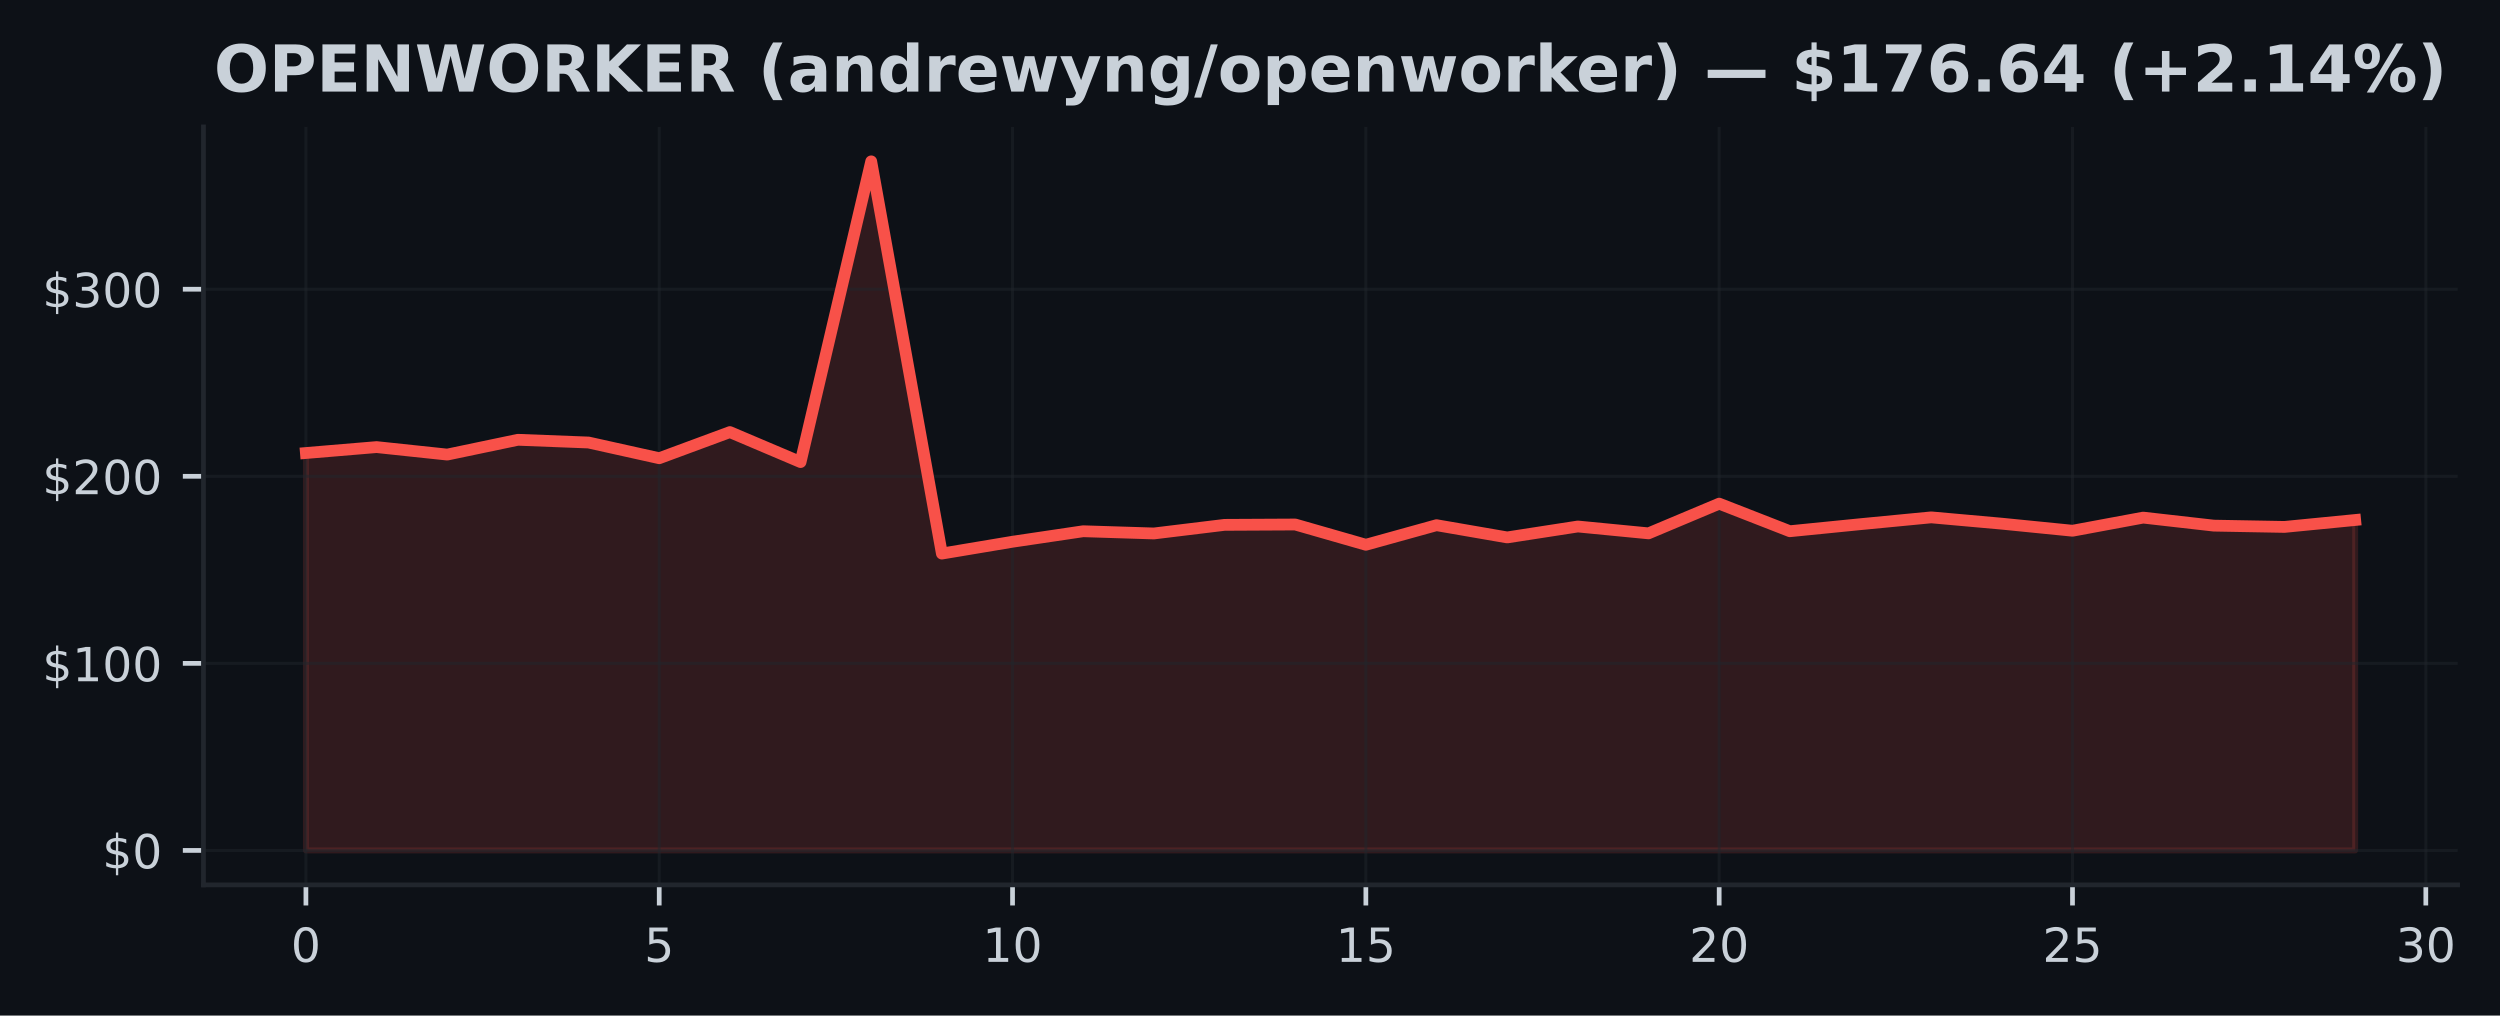
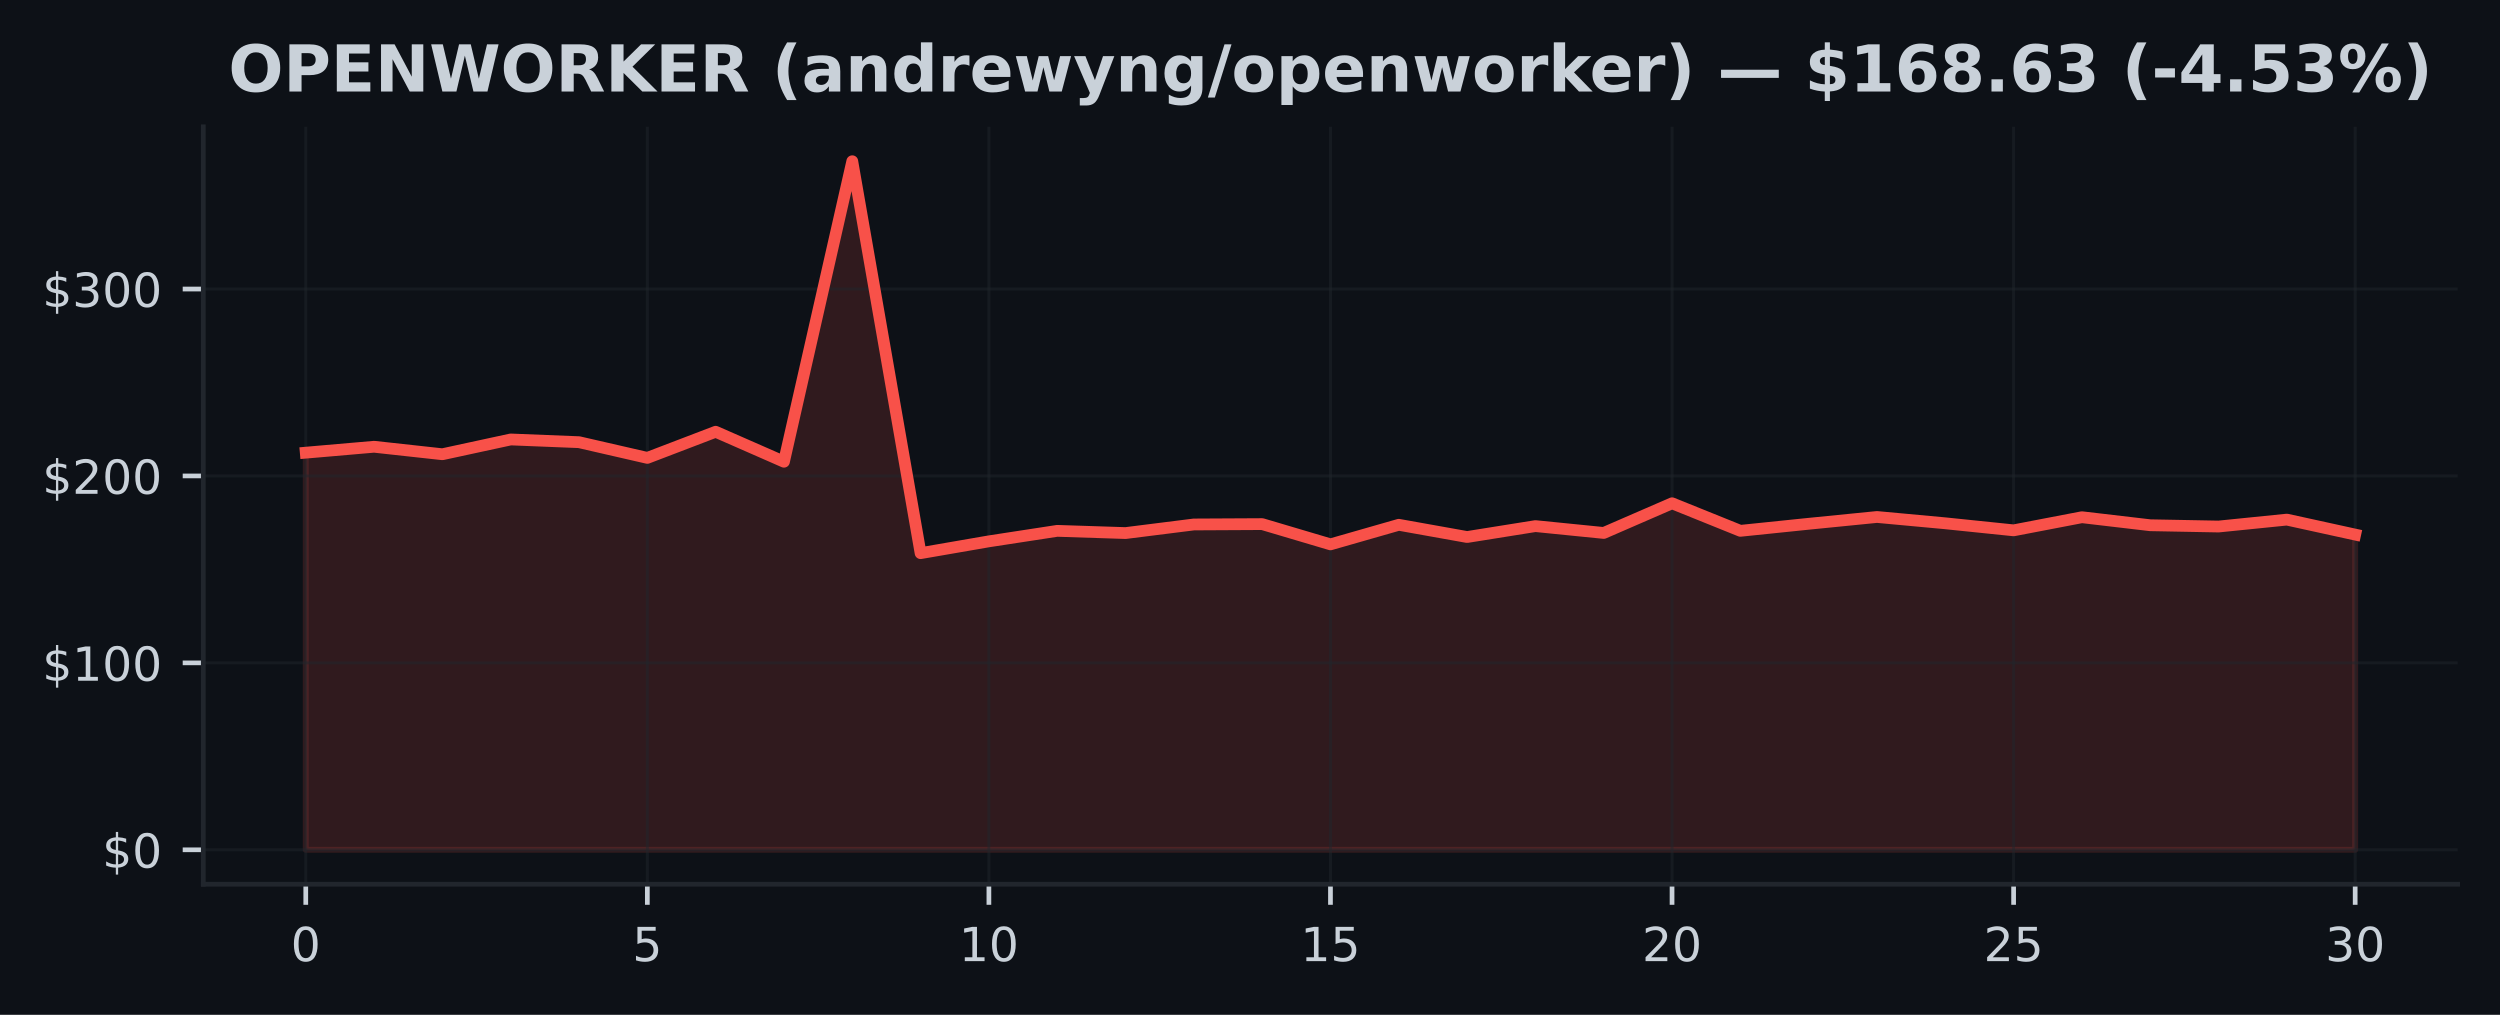
- <svg xmlns="http://www.w3.org/2000/svg" xmlns:xlink="http://www.w3.org/1999/xlink" width="424.683pt" height="172.518pt" viewBox="0 0 424.683 172.518" version="1.1">
+ <svg xmlns="http://www.w3.org/2000/svg" xmlns:xlink="http://www.w3.org/1999/xlink" width="425pt" height="172.518pt" viewBox="0 0 425 172.518" version="1.1">
  <defs>
    <style type="text/css">*{stroke-linejoin: round; stroke-linecap: butt}</style>
  </defs>
  <g id="figure_1">
    <g id="patch_1">
-       <path d="M 0 172.518  L 424.683 172.518  L 424.683 0  L 0 0  z " style="fill: #0d1117" />
+       <path d="M 0 172.518  L 425 172.518  L 425 0  L 0 0  z " style="fill: #0d1117" />
    </g>
    <g id="axes_1">
      <g id="patch_2">
-         <path d="M 34.56 150.318  L 417.483 150.318  L 417.483 21.558  L 34.56 21.558  z " style="fill: #0d1117" />
+         <path d="M 34.56 150.318  L 417.8 150.318  L 417.8 21.558  L 34.56 21.558  z " style="fill: #0d1117" />
      </g>
      <g id="FillBetweenPolyCollection_1">
        <defs>
-           <path id="m98c78c1ad6" d="M 51.966 -28.053  L 51.966 -95.563  L 63.969 -96.571  L 75.973 -95.296  L 87.977 -97.81  L 99.981 -97.346  L 111.985 -94.677  L 123.989 -99.119  L 135.993 -94.025  L 147.996 -145.107  L 160 -78.48  L 172.004 -80.491  L 184.008 -82.274  L 196.012 -81.896  L 208.016 -83.358  L 220.02 -83.421  L 232.023 -79.977  L 244.027 -83.304  L 256.031 -81.226  L 268.035 -83.081  L 280.039 -81.915  L 292.043 -86.961  L 304.046 -82.277  L 316.05 -83.475  L 328.054 -84.632  L 340.058 -83.558  L 352.062 -82.36  L 364.066 -84.591  L 376.07 -83.228  L 388.073 -83.008  L 400.077 -84.184  L 400.077 -28.053  L 400.077 -28.053  L 388.073 -28.053  L 376.07 -28.053  L 364.066 -28.053  L 352.062 -28.053  L 340.058 -28.053  L 328.054 -28.053  L 316.05 -28.053  L 304.046 -28.053  L 292.043 -28.053  L 280.039 -28.053  L 268.035 -28.053  L 256.031 -28.053  L 244.027 -28.053  L 232.023 -28.053  L 220.02 -28.053  L 208.016 -28.053  L 196.012 -28.053  L 184.008 -28.053  L 172.004 -28.053  L 160 -28.053  L 147.996 -28.053  L 135.993 -28.053  L 123.989 -28.053  L 111.985 -28.053  L 99.981 -28.053  L 87.977 -28.053  L 75.973 -28.053  L 63.969 -28.053  L 51.966 -28.053  z " style="stroke: #f85149; stroke-opacity: 0.15" />
+           <path id="mac0e0e4073" d="M 51.98 -28.053  L 51.98 -95.563  L 63.593 -96.571  L 75.207 -95.296  L 86.82 -97.81  L 98.433 -97.346  L 110.047 -94.677  L 121.66 -99.119  L 133.273 -94.025  L 144.887 -145.107  L 156.5 -78.48  L 168.113 -80.491  L 179.727 -82.274  L 191.34 -81.896  L 202.953 -83.358  L 214.567 -83.421  L 226.18 -79.977  L 237.793 -83.304  L 249.407 -81.226  L 261.02 -83.081  L 272.633 -81.915  L 284.247 -86.961  L 295.86 -82.277  L 307.473 -83.475  L 319.087 -84.632  L 330.7 -83.558  L 342.313 -82.36  L 353.927 -84.591  L 365.54 -83.228  L 377.153 -83.008  L 388.767 -84.184  L 400.38 -81.639  L 400.38 -28.053  L 400.38 -28.053  L 388.767 -28.053  L 377.153 -28.053  L 365.54 -28.053  L 353.927 -28.053  L 342.313 -28.053  L 330.7 -28.053  L 319.087 -28.053  L 307.473 -28.053  L 295.86 -28.053  L 284.247 -28.053  L 272.633 -28.053  L 261.02 -28.053  L 249.407 -28.053  L 237.793 -28.053  L 226.18 -28.053  L 214.567 -28.053  L 202.953 -28.053  L 191.34 -28.053  L 179.727 -28.053  L 168.113 -28.053  L 156.5 -28.053  L 144.887 -28.053  L 133.273 -28.053  L 121.66 -28.053  L 110.047 -28.053  L 98.433 -28.053  L 86.82 -28.053  L 75.207 -28.053  L 63.593 -28.053  L 51.98 -28.053  z " style="stroke: #f85149; stroke-opacity: 0.15" />
        </defs>
-         <g clip-path="url(#p2144d269a1)">
-           <use xlink:href="#m98c78c1ad6" x="0" y="172.518" style="fill: #f85149; fill-opacity: 0.15; stroke: #f85149; stroke-opacity: 0.15" />
+         <g clip-path="url(#pf03e0f30ea)">
+           <use xlink:href="#mac0e0e4073" x="0" y="172.518" style="fill: #f85149; fill-opacity: 0.15; stroke: #f85149; stroke-opacity: 0.15" />
        </g>
      </g>
      <g id="matplotlib.axis_1">
        <g id="xtick_1">
          <g id="line2d_1">
-             <path d="M 51.966 150.318  L 51.966 21.558  " clip-path="url(#p2144d269a1)" style="fill: none; stroke: #21262d; stroke-opacity: 0.5; stroke-width: 0.5; stroke-linecap: square" />
+             <path d="M 51.98 150.318  L 51.98 21.558  " clip-path="url(#pf03e0f30ea)" style="fill: none; stroke: #21262d; stroke-opacity: 0.5; stroke-width: 0.5; stroke-linecap: square" />
          </g>
          <g id="line2d_2">
            <defs>
-               <path id="m5319d6a19b" d="M 0 0  L 0 3.5  " style="stroke: #c9d1d9; stroke-width: 0.8" />
+               <path id="m650cf42138" d="M 0 0  L 0 3.5  " style="stroke: #c9d1d9; stroke-width: 0.8" />
            </defs>
            <g>
-               <use xlink:href="#m5319d6a19b" x="51.966" y="150.318" style="fill: #c9d1d9; stroke: #c9d1d9; stroke-width: 0.8" />
+               <use xlink:href="#m650cf42138" x="51.98" y="150.318" style="fill: #c9d1d9; stroke: #c9d1d9; stroke-width: 0.8" />
            </g>
          </g>
          <g id="text_1">
-             <g style="fill: #c9d1d9" transform="translate(49.42059 163.3964) scale(0.08 -0.08)">
+             <g style="fill: #c9d1d9" transform="translate(49.435 163.3964) scale(0.08 -0.08)">
              <defs>
                <path id="DejaVuSans-13" d="M 2034 4250  Q 1547 4250 1301 3770  Q 1056 3291 1056 2328  Q 1056 1369 1301 889  Q 1547 409 2034 409  Q 2525 409 2770 889  Q 3016 1369 3016 2328  Q 3016 3291 2770 3770  Q 2525 4250 2034 4250  z M 2034 4750  Q 2819 4750 3233 4129  Q 3647 3509 3647 2328  Q 3647 1150 3233 529  Q 2819 -91 2034 -91  Q 1250 -91 836 529  Q 422 1150 422 2328  Q 422 3509 836 4129  Q 1250 4750 2034 4750  z " transform="scale(0.015625)" />
              </defs>
              <use xlink:href="#DejaVuSans-13" />
            </g>
          </g>
        </g>
        <g id="xtick_2">
          <g id="line2d_3">
-             <path d="M 111.985 150.318  L 111.985 21.558  " clip-path="url(#p2144d269a1)" style="fill: none; stroke: #21262d; stroke-opacity: 0.5; stroke-width: 0.5; stroke-linecap: square" />
+             <path d="M 110.047 150.318  L 110.047 21.558  " clip-path="url(#pf03e0f30ea)" style="fill: none; stroke: #21262d; stroke-opacity: 0.5; stroke-width: 0.5; stroke-linecap: square" />
          </g>
          <g id="line2d_4">
            <g>
-               <use xlink:href="#m5319d6a19b" x="111.985" y="150.318" style="fill: #c9d1d9; stroke: #c9d1d9; stroke-width: 0.8" />
+               <use xlink:href="#m650cf42138" x="110.047" y="150.318" style="fill: #c9d1d9; stroke: #c9d1d9; stroke-width: 0.8" />
            </g>
          </g>
          <g id="text_2">
-             <g style="fill: #c9d1d9" transform="translate(109.4398 163.3964) scale(0.08 -0.08)">
+             <g style="fill: #c9d1d9" transform="translate(107.5017 163.3964) scale(0.08 -0.08)">
              <defs>
                <path id="DejaVuSans-18" d="M 691 4666  L 3169 4666  L 3169 4134  L 1269 4134  L 1269 2991  Q 1406 3038 1543 3061  Q 1681 3084 1819 3084  Q 2600 3084 3056 2656  Q 3513 2228 3513 1497  Q 3513 744 3044 326  Q 2575 -91 1722 -91  Q 1428 -91 1123 -41  Q 819 9 494 109  L 494 744  Q 775 591 1075 516  Q 1375 441 1709 441  Q 2250 441 2565 725  Q 2881 1009 2881 1497  Q 2881 1984 2565 2268  Q 2250 2553 1709 2553  Q 1456 2553 1204 2497  Q 953 2441 691 2322  L 691 4666  z " transform="scale(0.015625)" />
              </defs>
              <use xlink:href="#DejaVuSans-18" />
            </g>
          </g>
        </g>
        <g id="xtick_3">
          <g id="line2d_5">
-             <path d="M 172.004 150.318  L 172.004 21.558  " clip-path="url(#p2144d269a1)" style="fill: none; stroke: #21262d; stroke-opacity: 0.5; stroke-width: 0.5; stroke-linecap: square" />
+             <path d="M 168.113 150.318  L 168.113 21.558  " clip-path="url(#pf03e0f30ea)" style="fill: none; stroke: #21262d; stroke-opacity: 0.5; stroke-width: 0.5; stroke-linecap: square" />
          </g>
          <g id="line2d_6">
            <g>
-               <use xlink:href="#m5319d6a19b" x="172.004" y="150.318" style="fill: #c9d1d9; stroke: #c9d1d9; stroke-width: 0.8" />
+               <use xlink:href="#m650cf42138" x="168.113" y="150.318" style="fill: #c9d1d9; stroke: #c9d1d9; stroke-width: 0.8" />
            </g>
          </g>
          <g id="text_3">
-             <g style="fill: #c9d1d9" transform="translate(166.9141 163.3964) scale(0.08 -0.08)">
+             <g style="fill: #c9d1d9" transform="translate(163.0233 163.3964) scale(0.08 -0.08)">
              <defs>
                <path id="DejaVuSans-14" d="M 794 531  L 1825 531  L 1825 4091  L 703 3866  L 703 4441  L 1819 4666  L 2450 4666  L 2450 531  L 3481 531  L 3481 0  L 794 0  L 794 531  z " transform="scale(0.015625)" />
              </defs>
              <use xlink:href="#DejaVuSans-14" />
              <use xlink:href="#DejaVuSans-13" transform="translate(63.625 0)" />
            </g>
          </g>
        </g>
        <g id="xtick_4">
          <g id="line2d_7">
-             <path d="M 232.023 150.318  L 232.023 21.558  " clip-path="url(#p2144d269a1)" style="fill: none; stroke: #21262d; stroke-opacity: 0.5; stroke-width: 0.5; stroke-linecap: square" />
+             <path d="M 226.18 150.318  L 226.18 21.558  " clip-path="url(#pf03e0f30ea)" style="fill: none; stroke: #21262d; stroke-opacity: 0.5; stroke-width: 0.5; stroke-linecap: square" />
          </g>
          <g id="line2d_8">
            <g>
-               <use xlink:href="#m5319d6a19b" x="232.023" y="150.318" style="fill: #c9d1d9; stroke: #c9d1d9; stroke-width: 0.8" />
+               <use xlink:href="#m650cf42138" x="226.18" y="150.318" style="fill: #c9d1d9; stroke: #c9d1d9; stroke-width: 0.8" />
            </g>
          </g>
          <g id="text_4">
-             <g style="fill: #c9d1d9" transform="translate(226.9334 163.3964) scale(0.08 -0.08)">
+             <g style="fill: #c9d1d9" transform="translate(221.09 163.3964) scale(0.08 -0.08)">
              <use xlink:href="#DejaVuSans-14" />
              <use xlink:href="#DejaVuSans-18" transform="translate(63.625 0)" />
            </g>
          </g>
        </g>
        <g id="xtick_5">
          <g id="line2d_9">
-             <path d="M 292.043 150.318  L 292.043 21.558  " clip-path="url(#p2144d269a1)" style="fill: none; stroke: #21262d; stroke-opacity: 0.5; stroke-width: 0.5; stroke-linecap: square" />
+             <path d="M 284.247 150.318  L 284.247 21.558  " clip-path="url(#pf03e0f30ea)" style="fill: none; stroke: #21262d; stroke-opacity: 0.5; stroke-width: 0.5; stroke-linecap: square" />
          </g>
          <g id="line2d_10">
            <g>
-               <use xlink:href="#m5319d6a19b" x="292.043" y="150.318" style="fill: #c9d1d9; stroke: #c9d1d9; stroke-width: 0.8" />
+               <use xlink:href="#m650cf42138" x="284.247" y="150.318" style="fill: #c9d1d9; stroke: #c9d1d9; stroke-width: 0.8" />
            </g>
          </g>
          <g id="text_5">
-             <g style="fill: #c9d1d9" transform="translate(286.9526 163.3964) scale(0.08 -0.08)">
+             <g style="fill: #c9d1d9" transform="translate(279.1567 163.3964) scale(0.08 -0.08)">
              <defs>
                <path id="DejaVuSans-15" d="M 1228 531  L 3431 531  L 3431 0  L 469 0  L 469 531  Q 828 903 1448 1529  Q 2069 2156 2228 2338  Q 2531 2678 2651 2914  Q 2772 3150 2772 3378  Q 2772 3750 2511 3984  Q 2250 4219 1831 4219  Q 1534 4219 1204 4116  Q 875 4013 500 3803  L 500 4441  Q 881 4594 1212 4672  Q 1544 4750 1819 4750  Q 2544 4750 2975 4387  Q 3406 4025 3406 3419  Q 3406 3131 3298 2873  Q 3191 2616 2906 2266  Q 2828 2175 2409 1742  Q 1991 1309 1228 531  z " transform="scale(0.015625)" />
              </defs>
              <use xlink:href="#DejaVuSans-15" />
              <use xlink:href="#DejaVuSans-13" transform="translate(63.625 0)" />
            </g>
          </g>
        </g>
        <g id="xtick_6">
          <g id="line2d_11">
-             <path d="M 352.062 150.318  L 352.062 21.558  " clip-path="url(#p2144d269a1)" style="fill: none; stroke: #21262d; stroke-opacity: 0.5; stroke-width: 0.5; stroke-linecap: square" />
+             <path d="M 342.313 150.318  L 342.313 21.558  " clip-path="url(#pf03e0f30ea)" style="fill: none; stroke: #21262d; stroke-opacity: 0.5; stroke-width: 0.5; stroke-linecap: square" />
          </g>
          <g id="line2d_12">
            <g>
-               <use xlink:href="#m5319d6a19b" x="352.062" y="150.318" style="fill: #c9d1d9; stroke: #c9d1d9; stroke-width: 0.8" />
+               <use xlink:href="#m650cf42138" x="342.313" y="150.318" style="fill: #c9d1d9; stroke: #c9d1d9; stroke-width: 0.8" />
            </g>
          </g>
          <g id="text_6">
-             <g style="fill: #c9d1d9" transform="translate(346.9719 163.3964) scale(0.08 -0.08)">
+             <g style="fill: #c9d1d9" transform="translate(337.2233 163.3964) scale(0.08 -0.08)">
              <use xlink:href="#DejaVuSans-15" />
              <use xlink:href="#DejaVuSans-18" transform="translate(63.625 0)" />
            </g>
          </g>
        </g>
        <g id="xtick_7">
          <g id="line2d_13">
-             <path d="M 412.081 150.318  L 412.081 21.558  " clip-path="url(#p2144d269a1)" style="fill: none; stroke: #21262d; stroke-opacity: 0.5; stroke-width: 0.5; stroke-linecap: square" />
+             <path d="M 400.38 150.318  L 400.38 21.558  " clip-path="url(#pf03e0f30ea)" style="fill: none; stroke: #21262d; stroke-opacity: 0.5; stroke-width: 0.5; stroke-linecap: square" />
          </g>
          <g id="line2d_14">
            <g>
-               <use xlink:href="#m5319d6a19b" x="412.081" y="150.318" style="fill: #c9d1d9; stroke: #c9d1d9; stroke-width: 0.8" />
+               <use xlink:href="#m650cf42138" x="400.38" y="150.318" style="fill: #c9d1d9; stroke: #c9d1d9; stroke-width: 0.8" />
            </g>
          </g>
          <g id="text_7">
-             <g style="fill: #c9d1d9" transform="translate(406.9912 163.3964) scale(0.08 -0.08)">
+             <g style="fill: #c9d1d9" transform="translate(395.29 163.3964) scale(0.08 -0.08)">
              <defs>
                <path id="DejaVuSans-16" d="M 2597 2516  Q 3050 2419 3304 2112  Q 3559 1806 3559 1356  Q 3559 666 3084 287  Q 2609 -91 1734 -91  Q 1441 -91 1130 -33  Q 819 25 488 141  L 488 750  Q 750 597 1062 519  Q 1375 441 1716 441  Q 2309 441 2620 675  Q 2931 909 2931 1356  Q 2931 1769 2642 2001  Q 2353 2234 1838 2234  L 1294 2234  L 1294 2753  L 1863 2753  Q 2328 2753 2575 2939  Q 2822 3125 2822 3475  Q 2822 3834 2567 4026  Q 2313 4219 1838 4219  Q 1578 4219 1281 4162  Q 984 4106 628 3988  L 628 4550  Q 988 4650 1302 4700  Q 1616 4750 1894 4750  Q 2613 4750 3031 4423  Q 3450 4097 3450 3541  Q 3450 3153 3228 2886  Q 3006 2619 2597 2516  z " transform="scale(0.015625)" />
              </defs>
              <use xlink:href="#DejaVuSans-16" />
              <use xlink:href="#DejaVuSans-13" transform="translate(63.625 0)" />
            </g>
          </g>
        </g>
      </g>
      <g id="matplotlib.axis_2">
        <g id="ytick_1">
          <g id="line2d_15">
-             <path d="M 34.56 144.466  L 417.483 144.466  " clip-path="url(#p2144d269a1)" style="fill: none; stroke: #21262d; stroke-opacity: 0.5; stroke-width: 0.5; stroke-linecap: square" />
+             <path d="M 34.56 144.466  L 417.8 144.466  " clip-path="url(#pf03e0f30ea)" style="fill: none; stroke: #21262d; stroke-opacity: 0.5; stroke-width: 0.5; stroke-linecap: square" />
          </g>
          <g id="line2d_16">
            <defs>
-               <path id="ma691dc0fa8" d="M 0 0  L -3.5 0  " style="stroke: #c9d1d9; stroke-width: 0.8" />
+               <path id="mffdc69d21d" d="M 0 0  L -3.5 0  " style="stroke: #c9d1d9; stroke-width: 0.8" />
            </defs>
            <g>
-               <use xlink:href="#ma691dc0fa8" x="34.56" y="144.466" style="fill: #c9d1d9; stroke: #c9d1d9; stroke-width: 0.8" />
+               <use xlink:href="#mffdc69d21d" x="34.56" y="144.466" style="fill: #c9d1d9; stroke: #c9d1d9; stroke-width: 0.8" />
            </g>
          </g>
          <g id="text_8">
            <g style="fill: #c9d1d9" transform="translate(17.38 147.5049) scale(0.08 -0.08)">
              <defs>
                <path id="DejaVuSans-7" d="M 2163 -941  L 1850 -941  L 1847 0  Q 1519 6 1191 76  Q 863 147 531 288  L 531 850  Q 850 650 1176 548  Q 1503 447 1850 444  L 1850 1869  Q 1159 1981 845 2250  Q 531 2519 531 2988  Q 531 3497 872 3790  Q 1213 4084 1850 4128  L 1850 4863  L 2163 4863  L 2163 4138  Q 2453 4125 2725 4076  Q 2997 4028 3256 3944  L 3256 3397  Q 2997 3528 2723 3600  Q 2450 3672 2163 3684  L 2163 2350  Q 2872 2241 3206 1959  Q 3541 1678 3541 1191  Q 3541 663 3186 358  Q 2831 53 2163 6  L 2163 -941  z M 1850 2406  L 1850 3688  Q 1488 3647 1297 3481  Q 1106 3316 1106 3041  Q 1106 2772 1282 2622  Q 1459 2472 1850 2406  z M 2163 1806  L 2163 453  Q 2559 506 2761 678  Q 2963 850 2963 1131  Q 2963 1406 2770 1568  Q 2578 1731 2163 1806  z " transform="scale(0.015625)" />
              </defs>
              <use xlink:href="#DejaVuSans-7" />
              <use xlink:href="#DejaVuSans-13" transform="translate(63.625 0)" />
            </g>
          </g>
        </g>
        <g id="ytick_2">
          <g id="line2d_17">
-             <path d="M 34.56 112.688  L 417.483 112.688  " clip-path="url(#p2144d269a1)" style="fill: none; stroke: #21262d; stroke-opacity: 0.5; stroke-width: 0.5; stroke-linecap: square" />
+             <path d="M 34.56 112.688  L 417.8 112.688  " clip-path="url(#pf03e0f30ea)" style="fill: none; stroke: #21262d; stroke-opacity: 0.5; stroke-width: 0.5; stroke-linecap: square" />
          </g>
          <g id="line2d_18">
            <g>
-               <use xlink:href="#ma691dc0fa8" x="34.56" y="112.688" style="fill: #c9d1d9; stroke: #c9d1d9; stroke-width: 0.8" />
+               <use xlink:href="#mffdc69d21d" x="34.56" y="112.688" style="fill: #c9d1d9; stroke: #c9d1d9; stroke-width: 0.8" />
            </g>
          </g>
          <g id="text_9">
            <g style="fill: #c9d1d9" transform="translate(7.2 115.7277) scale(0.08 -0.08)">
              <use xlink:href="#DejaVuSans-7" />
              <use xlink:href="#DejaVuSans-14" transform="translate(63.625 0)" />
              <use xlink:href="#DejaVuSans-13" transform="translate(127.25 0)" />
              <use xlink:href="#DejaVuSans-13" transform="translate(190.875 0)" />
            </g>
          </g>
        </g>
        <g id="ytick_3">
          <g id="line2d_19">
-             <path d="M 34.56 80.911  L 417.483 80.911  " clip-path="url(#p2144d269a1)" style="fill: none; stroke: #21262d; stroke-opacity: 0.5; stroke-width: 0.5; stroke-linecap: square" />
+             <path d="M 34.56 80.911  L 417.8 80.911  " clip-path="url(#pf03e0f30ea)" style="fill: none; stroke: #21262d; stroke-opacity: 0.5; stroke-width: 0.5; stroke-linecap: square" />
          </g>
          <g id="line2d_20">
            <g>
-               <use xlink:href="#ma691dc0fa8" x="34.56" y="80.911" style="fill: #c9d1d9; stroke: #c9d1d9; stroke-width: 0.8" />
+               <use xlink:href="#mffdc69d21d" x="34.56" y="80.911" style="fill: #c9d1d9; stroke: #c9d1d9; stroke-width: 0.8" />
            </g>
          </g>
          <g id="text_10">
            <g style="fill: #c9d1d9" transform="translate(7.2 83.9505) scale(0.08 -0.08)">
              <use xlink:href="#DejaVuSans-7" />
              <use xlink:href="#DejaVuSans-15" transform="translate(63.625 0)" />
              <use xlink:href="#DejaVuSans-13" transform="translate(127.25 0)" />
              <use xlink:href="#DejaVuSans-13" transform="translate(190.875 0)" />
            </g>
          </g>
        </g>
        <g id="ytick_4">
          <g id="line2d_21">
-             <path d="M 34.56 49.134  L 417.483 49.134  " clip-path="url(#p2144d269a1)" style="fill: none; stroke: #21262d; stroke-opacity: 0.5; stroke-width: 0.5; stroke-linecap: square" />
+             <path d="M 34.56 49.134  L 417.8 49.134  " clip-path="url(#pf03e0f30ea)" style="fill: none; stroke: #21262d; stroke-opacity: 0.5; stroke-width: 0.5; stroke-linecap: square" />
          </g>
          <g id="line2d_22">
            <g>
-               <use xlink:href="#ma691dc0fa8" x="34.56" y="49.134" style="fill: #c9d1d9; stroke: #c9d1d9; stroke-width: 0.8" />
+               <use xlink:href="#mffdc69d21d" x="34.56" y="49.134" style="fill: #c9d1d9; stroke: #c9d1d9; stroke-width: 0.8" />
            </g>
          </g>
          <g id="text_11">
            <g style="fill: #c9d1d9" transform="translate(7.2 52.17329) scale(0.08 -0.08)">
              <use xlink:href="#DejaVuSans-7" />
              <use xlink:href="#DejaVuSans-16" transform="translate(63.625 0)" />
              <use xlink:href="#DejaVuSans-13" transform="translate(127.25 0)" />
              <use xlink:href="#DejaVuSans-13" transform="translate(190.875 0)" />
            </g>
          </g>
        </g>
      </g>
      <g id="line2d_23">
-         <path d="M 51.966 76.955  L 63.969 75.948  L 75.973 77.222  L 87.977 74.708  L 99.981 75.172  L 111.985 77.841  L 123.989 73.399  L 135.993 78.493  L 147.996 27.411  L 160 94.038  L 172.004 92.027  L 184.008 90.244  L 196.012 90.622  L 208.016 89.16  L 220.02 89.097  L 232.023 92.542  L 244.027 89.215  L 256.031 91.293  L 268.035 89.437  L 280.039 90.603  L 292.043 85.557  L 304.046 90.241  L 316.05 89.043  L 328.054 87.886  L 340.058 88.96  L 352.062 90.158  L 364.066 87.928  L 376.07 89.291  L 388.073 89.51  L 400.077 88.334  " clip-path="url(#p2144d269a1)" style="fill: none; stroke: #f85149; stroke-width: 2; stroke-linecap: square" />
+         <path d="M 51.98 76.955  L 63.593 75.948  L 75.207 77.222  L 86.82 74.708  L 98.433 75.172  L 110.047 77.841  L 121.66 73.399  L 133.273 78.493  L 144.887 27.411  L 156.5 94.038  L 168.113 92.027  L 179.727 90.244  L 191.34 90.622  L 202.953 89.16  L 214.567 89.097  L 226.18 92.542  L 237.793 89.215  L 249.407 91.293  L 261.02 89.437  L 272.633 90.603  L 284.247 85.557  L 295.86 90.241  L 307.473 89.043  L 319.087 87.886  L 330.7 88.96  L 342.313 90.158  L 353.927 87.928  L 365.54 89.291  L 377.153 89.51  L 388.767 88.334  L 400.38 90.88  " clip-path="url(#pf03e0f30ea)" style="fill: none; stroke: #f85149; stroke-width: 2; stroke-linecap: square" />
      </g>
      <g id="patch_3">
        <path d="M 34.56 150.318  L 34.56 21.558  " style="fill: none; stroke: #21262d; stroke-width: 0.8; stroke-linejoin: miter; stroke-linecap: square" />
      </g>
      <g id="patch_4">
-         <path d="M 34.56 150.318  L 417.483 150.318  " style="fill: none; stroke: #21262d; stroke-width: 0.8; stroke-linejoin: miter; stroke-linecap: square" />
+         <path d="M 34.56 150.318  L 417.8 150.318  " style="fill: none; stroke: #21262d; stroke-width: 0.8; stroke-linejoin: miter; stroke-linecap: square" />
      </g>
      <g id="text_12">
-         <g style="fill: #c9d1d9" transform="translate(36.34965 15.55828) scale(0.11 -0.11)">
+         <g style="fill: #c9d1d9" transform="translate(38.83453 15.55828) scale(0.11 -0.11)">
          <defs>
            <path id="DejaVuSans-Bold-32" d="M 2719 3878  Q 2169 3878 1866 3472  Q 1563 3066 1563 2328  Q 1563 1594 1866 1187  Q 2169 781 2719 781  Q 3272 781 3575 1187  Q 3878 1594 3878 2328  Q 3878 3066 3575 3472  Q 3272 3878 2719 3878  z M 2719 4750  Q 3844 4750 4481 4106  Q 5119 3463 5119 2328  Q 5119 1197 4481 553  Q 3844 -91 2719 -91  Q 1597 -91 958 553  Q 319 1197 319 2328  Q 319 3463 958 4106  Q 1597 4750 2719 4750  z " transform="scale(0.015625)" />
            <path id="DejaVuSans-Bold-33" d="M 588 4666  L 2584 4666  Q 3475 4666 3951 4270  Q 4428 3875 4428 3144  Q 4428 2409 3951 2014  Q 3475 1619 2584 1619  L 1791 1619  L 1791 0  L 588 0  L 588 4666  z M 1791 3794  L 1791 2491  L 2456 2491  Q 2806 2491 2997 2661  Q 3188 2831 3188 3144  Q 3188 3456 2997 3625  Q 2806 3794 2456 3794  L 1791 3794  z " transform="scale(0.015625)" />
            <path id="DejaVuSans-Bold-28" d="M 588 4666  L 3834 4666  L 3834 3756  L 1791 3756  L 1791 2888  L 3713 2888  L 3713 1978  L 1791 1978  L 1791 909  L 3903 909  L 3903 0  L 588 0  L 588 4666  z " transform="scale(0.015625)" />
            <path id="DejaVuSans-Bold-31" d="M 588 4666  L 1931 4666  L 3628 1466  L 3628 4666  L 4769 4666  L 4769 0  L 3425 0  L 1728 3200  L 1728 0  L 588 0  L 588 4666  z " transform="scale(0.015625)" />
            <path id="DejaVuSans-Bold-3a" d="M 191 4666  L 1344 4666  L 2150 1275  L 2950 4666  L 4109 4666  L 4909 1275  L 5716 4666  L 6859 4666  L 5759 0  L 4372 0  L 3525 3547  L 2688 0  L 1300 0  L 191 4666  z " transform="scale(0.015625)" />
            <path id="DejaVuSans-Bold-35" d="M 2297 2597  Q 2675 2597 2839 2737  Q 3003 2878 3003 3200  Q 3003 3519 2839 3656  Q 2675 3794 2297 3794  L 1791 3794  L 1791 2597  L 2297 2597  z M 1791 1766  L 1791 0  L 588 0  L 588 4666  L 2425 4666  Q 3347 4666 3776 4356  Q 4206 4047 4206 3378  Q 4206 2916 3982 2619  Q 3759 2322 3309 2181  Q 3556 2125 3751 1926  Q 3947 1728 4147 1325  L 4800 0  L 3519 0  L 2950 1159  Q 2778 1509 2601 1637  Q 2425 1766 2131 1766  L 1791 1766  z " transform="scale(0.015625)" />
            <path id="DejaVuSans-Bold-2e" d="M 588 4666  L 1791 4666  L 1791 2963  L 3525 4666  L 4922 4666  L 2675 2456  L 5153 0  L 3647 0  L 1791 1838  L 1791 0  L 588 0  L 588 4666  z " transform="scale(0.015625)" />
            <path id="DejaVuSans-Bold-3" transform="scale(0.015625)" />
            <path id="DejaVuSans-Bold-b" d="M 2413 -844  L 1484 -844  Q 1006 -72 778 623  Q 550 1319 550 2003  Q 550 2688 779 3389  Q 1009 4091 1484 4856  L 2413 4856  Q 2013 4116 1813 3408  Q 1613 2700 1613 2009  Q 1613 1319 1811 609  Q 2009 -100 2413 -844  z " transform="scale(0.015625)" />
            <path id="DejaVuSans-Bold-44" d="M 2106 1575  Q 1756 1575 1579 1456  Q 1403 1338 1403 1106  Q 1403 894 1545 773  Q 1688 653 1941 653  Q 2256 653 2472 879  Q 2688 1106 2688 1447  L 2688 1575  L 2106 1575  z M 3816 1997  L 3816 0  L 2688 0  L 2688 519  Q 2463 200 2181 54  Q 1900 -91 1497 -91  Q 953 -91 614 226  Q 275 544 275 1050  Q 275 1666 698 1953  Q 1122 2241 2028 2241  L 2688 2241  L 2688 2328  Q 2688 2594 2478 2717  Q 2269 2841 1825 2841  Q 1466 2841 1156 2769  Q 847 2697 581 2553  L 581 3406  Q 941 3494 1303 3539  Q 1666 3584 2028 3584  Q 2975 3584 3395 3211  Q 3816 2838 3816 1997  z " transform="scale(0.015625)" />
            <path id="DejaVuSans-Bold-51" d="M 4056 2131  L 4056 0  L 2931 0  L 2931 347  L 2931 1631  Q 2931 2084 2911 2256  Q 2891 2428 2841 2509  Q 2775 2619 2662 2680  Q 2550 2741 2406 2741  Q 2056 2741 1856 2470  Q 1656 2200 1656 1722  L 1656 0  L 538 0  L 538 3500  L 1656 3500  L 1656 2988  Q 1909 3294 2193 3439  Q 2478 3584 2822 3584  Q 3428 3584 3742 3212  Q 4056 2841 4056 2131  z " transform="scale(0.015625)" />
            <path id="DejaVuSans-Bold-47" d="M 2919 2988  L 2919 4863  L 4044 4863  L 4044 0  L 2919 0  L 2919 506  Q 2688 197 2409 53  Q 2131 -91 1766 -91  Q 1119 -91 703 423  Q 288 938 288 1747  Q 288 2556 703 3070  Q 1119 3584 1766 3584  Q 2128 3584 2408 3439  Q 2688 3294 2919 2988  z M 2181 722  Q 2541 722 2730 984  Q 2919 1247 2919 1747  Q 2919 2247 2730 2509  Q 2541 2772 2181 2772  Q 1825 2772 1636 2509  Q 1447 2247 1447 1747  Q 1447 1247 1636 984  Q 1825 722 2181 722  z " transform="scale(0.015625)" />
            <path id="DejaVuSans-Bold-55" d="M 3138 2547  Q 2991 2616 2845 2648  Q 2700 2681 2553 2681  Q 2122 2681 1889 2404  Q 1656 2128 1656 1613  L 1656 0  L 538 0  L 538 3500  L 1656 3500  L 1656 2925  Q 1872 3269 2151 3426  Q 2431 3584 2822 3584  Q 2878 3584 2943 3579  Q 3009 3575 3134 3559  L 3138 2547  z " transform="scale(0.015625)" />
            <path id="DejaVuSans-Bold-48" d="M 4031 1759  L 4031 1441  L 1416 1441  Q 1456 1047 1700 850  Q 1944 653 2381 653  Q 2734 653 3104 758  Q 3475 863 3866 1075  L 3866 213  Q 3469 63 3072 -14  Q 2675 -91 2278 -91  Q 1328 -91 801 392  Q 275 875 275 1747  Q 275 2603 792 3093  Q 1309 3584 2216 3584  Q 3041 3584 3536 3087  Q 4031 2591 4031 1759  z M 2881 2131  Q 2881 2450 2695 2645  Q 2509 2841 2209 2841  Q 1884 2841 1681 2658  Q 1478 2475 1428 2131  L 2881 2131  z " transform="scale(0.015625)" />
            <path id="DejaVuSans-Bold-5a" d="M 225 3500  L 1313 3500  L 1900 1088  L 2491 3500  L 3425 3500  L 4013 1113  L 4603 3500  L 5691 3500  L 4769 0  L 3547 0  L 2956 2406  L 2369 0  L 1147 0  L 225 3500  z " transform="scale(0.015625)" />
            <path id="DejaVuSans-Bold-5c" d="M 78 3500  L 1197 3500  L 2138 1125  L 2938 3500  L 4056 3500  L 2584 -331  Q 2363 -916 2067 -1148  Q 1772 -1381 1288 -1381  L 641 -1381  L 641 -647  L 991 -647  Q 1275 -647 1404 -556  Q 1534 -466 1606 -231  L 1638 -134  L 78 3500  z " transform="scale(0.015625)" />
            <path id="DejaVuSans-Bold-4a" d="M 2919 594  Q 2688 288 2409 144  Q 2131 0 1766 0  Q 1125 0 706 504  Q 288 1009 288 1791  Q 288 2575 706 3076  Q 1125 3578 1766 3578  Q 2131 3578 2409 3434  Q 2688 3291 2919 2981  L 2919 3500  L 4044 3500  L 4044 353  Q 4044 -491 3511 -936  Q 2978 -1381 1966 -1381  Q 1638 -1381 1331 -1331  Q 1025 -1281 716 -1178  L 716 -306  Q 1009 -475 1290 -558  Q 1572 -641 1856 -641  Q 2406 -641 2662 -400  Q 2919 -159 2919 353  L 2919 594  z M 2181 2772  Q 1834 2772 1640 2515  Q 1447 2259 1447 1791  Q 1447 1309 1634 1061  Q 1822 813 2181 813  Q 2531 813 2725 1069  Q 2919 1325 2919 1791  Q 2919 2259 2725 2515  Q 2531 2772 2181 2772  z " transform="scale(0.015625)" />
            <path id="DejaVuSans-Bold-12" d="M 1644 4666  L 2338 4666  L 691 -594  L 0 -594  L 1644 4666  z " transform="scale(0.015625)" />
            <path id="DejaVuSans-Bold-52" d="M 2203 2784  Q 1831 2784 1636 2517  Q 1441 2250 1441 1747  Q 1441 1244 1636 976  Q 1831 709 2203 709  Q 2569 709 2762 976  Q 2956 1244 2956 1747  Q 2956 2250 2762 2517  Q 2569 2784 2203 2784  z M 2203 3584  Q 3106 3584 3614 3096  Q 4122 2609 4122 1747  Q 4122 884 3614 396  Q 3106 -91 2203 -91  Q 1297 -91 786 396  Q 275 884 275 1747  Q 275 2609 786 3096  Q 1297 3584 2203 3584  z " transform="scale(0.015625)" />
            <path id="DejaVuSans-Bold-53" d="M 1656 506  L 1656 -1331  L 538 -1331  L 538 3500  L 1656 3500  L 1656 2988  Q 1888 3294 2169 3439  Q 2450 3584 2816 3584  Q 3463 3584 3878 3070  Q 4294 2556 4294 1747  Q 4294 938 3878 423  Q 3463 -91 2816 -91  Q 2450 -91 2169 54  Q 1888 200 1656 506  z M 2400 2772  Q 2041 2772 1848 2508  Q 1656 2244 1656 1747  Q 1656 1250 1848 986  Q 2041 722 2400 722  Q 2759 722 2948 984  Q 3138 1247 3138 1747  Q 3138 2247 2948 2509  Q 2759 2772 2400 2772  z " transform="scale(0.015625)" />
            <path id="DejaVuSans-Bold-4e" d="M 538 4863  L 1656 4863  L 1656 2216  L 2944 3500  L 4244 3500  L 2534 1894  L 4378 0  L 3022 0  L 1656 1459  L 1656 0  L 538 0  L 538 4863  z " transform="scale(0.015625)" />
            <path id="DejaVuSans-Bold-c" d="M 513 -844  Q 913 -100 1113 609  Q 1313 1319 1313 2009  Q 1313 2700 1113 3408  Q 913 4116 513 4856  L 1441 4856  Q 1916 4091 2145 3389  Q 2375 2688 2375 2003  Q 2375 1319 2147 623  Q 1919 -72 1441 -844  L 513 -844  z " transform="scale(0.015625)" />
            <path id="DejaVuSans-Bold-af6" d="M 344 2156  L 6056 2156  L 6056 1350  L 344 1350  L 344 2156  z " transform="scale(0.015625)" />
            <path id="DejaVuSans-Bold-7" d="M 2484 -941  L 1978 -941  L 1975 0  Q 1584 16 1218 87  Q 853 159 506 288  L 506 1106  Q 866 922 1233 823  Q 1600 725 1978 713  L 1978 1684  L 1875 1703  Q 1128 1834 814 2115  Q 500 2397 500 2925  Q 500 3484 883 3798  Q 1266 4113 1975 4141  L 1978 4863  L 2484 4863  L 2484 4153  Q 2797 4128 3109 4075  Q 3422 4022 3738 3938  L 3738 3144  Q 3425 3275 3112 3348  Q 2800 3422 2484 3438  L 2484 2541  L 2584 2522  Q 3378 2397 3698 2105  Q 4019 1813 4019 1241  Q 4019 666 3637 358  Q 3256 50 2484 6  L 2484 -941  z M 1978 2613  L 1978 3428  Q 1756 3416 1623 3308  Q 1491 3200 1491 3034  Q 1491 2850 1612 2745  Q 1734 2641 1978 2613  z M 2484 1594  L 2484 725  Q 2756 728 2892 831  Q 3028 934 3028 1141  Q 3028 1353 2903 1458  Q 2778 1563 2484 1594  z " transform="scale(0.015625)" />
            <path id="DejaVuSans-Bold-14" d="M 750 831  L 1813 831  L 1813 3847  L 722 3622  L 722 4441  L 1806 4666  L 2950 4666  L 2950 831  L 4013 831  L 4013 0  L 750 0  L 750 831  z " transform="scale(0.015625)" />
-             <path id="DejaVuSans-Bold-1a" d="M 428 4666  L 3944 4666  L 3944 3988  L 2125 0  L 953 0  L 2675 3781  L 428 3781  L 428 4666  z " transform="scale(0.015625)" />
            <path id="DejaVuSans-Bold-19" d="M 2316 2303  Q 2000 2303 1842 2098  Q 1684 1894 1684 1484  Q 1684 1075 1842 870  Q 2000 666 2316 666  Q 2634 666 2792 870  Q 2950 1075 2950 1484  Q 2950 1894 2792 2098  Q 2634 2303 2316 2303  z M 3803 4544  L 3803 3681  Q 3506 3822 3243 3889  Q 2981 3956 2731 3956  Q 2194 3956 1894 3657  Q 1594 3359 1544 2772  Q 1750 2925 1990 3001  Q 2231 3078 2516 3078  Q 3231 3078 3670 2659  Q 4109 2241 4109 1563  Q 4109 813 3618 361  Q 3128 -91 2303 -91  Q 1394 -91 895 523  Q 397 1138 397 2266  Q 397 3422 980 4083  Q 1563 4744 2578 4744  Q 2900 4744 3203 4694  Q 3506 4644 3803 4544  z " transform="scale(0.015625)" />
+             <path id="DejaVuSans-Bold-1b" d="M 2228 2088  Q 1891 2088 1709 1903  Q 1528 1719 1528 1375  Q 1528 1031 1709 848  Q 1891 666 2228 666  Q 2563 666 2741 848  Q 2919 1031 2919 1375  Q 2919 1722 2741 1905  Q 2563 2088 2228 2088  z M 1350 2484  Q 925 2613 709 2878  Q 494 3144 494 3541  Q 494 4131 934 4440  Q 1375 4750 2228 4750  Q 3075 4750 3515 4442  Q 3956 4134 3956 3541  Q 3956 3144 3739 2878  Q 3522 2613 3097 2484  Q 3572 2353 3814 2058  Q 4056 1763 4056 1313  Q 4056 619 3595 264  Q 3134 -91 2228 -91  Q 1319 -91 855 264  Q 391 619 391 1313  Q 391 1763 633 2058  Q 875 2353 1350 2484  z M 1631 3419  Q 1631 3141 1786 2991  Q 1941 2841 2228 2841  Q 2509 2841 2662 2991  Q 2816 3141 2816 3419  Q 2816 3697 2662 3845  Q 2509 3994 2228 3994  Q 1941 3994 1786 3844  Q 1631 3694 1631 3419  z " transform="scale(0.015625)" />
            <path id="DejaVuSans-Bold-11" d="M 653 1209  L 1778 1209  L 1778 0  L 653 0  L 653 1209  z " transform="scale(0.015625)" />
+             <path id="DejaVuSans-Bold-16" d="M 2981 2516  Q 3453 2394 3698 2092  Q 3944 1791 3944 1325  Q 3944 631 3412 270  Q 2881 -91 1863 -91  Q 1503 -91 1142 -33  Q 781 25 428 141  L 428 1069  Q 766 900 1098 814  Q 1431 728 1753 728  Q 2231 728 2486 893  Q 2741 1059 2741 1369  Q 2741 1688 2480 1852  Q 2219 2016 1709 2016  L 1228 2016  L 1228 2791  L 1734 2791  Q 2188 2791 2409 2933  Q 2631 3075 2631 3366  Q 2631 3634 2415 3781  Q 2200 3928 1806 3928  Q 1516 3928 1219 3862  Q 922 3797 628 3669  L 628 4550  Q 984 4650 1334 4700  Q 1684 4750 2022 4750  Q 2931 4750 3382 4451  Q 3834 4153 3834 3553  Q 3834 3144 3618 2883  Q 3403 2622 2981 2516  z " transform="scale(0.015625)" />
+             <path id="DejaVuSans-Bold-10" d="M 347 2297  L 2309 2297  L 2309 1388  L 347 1388  L 347 2297  z " transform="scale(0.015625)" />
            <path id="DejaVuSans-Bold-17" d="M 2356 3675  L 1038 1722  L 2356 1722  L 2356 3675  z M 2156 4666  L 3494 4666  L 3494 1722  L 4159 1722  L 4159 850  L 3494 850  L 3494 0  L 2356 0  L 2356 850  L 288 850  L 288 1881  L 2156 4666  z " transform="scale(0.015625)" />
-             <path id="DejaVuSans-Bold-e" d="M 3053 4013  L 3053 2375  L 4684 2375  L 4684 1638  L 3053 1638  L 3053 0  L 2309 0  L 2309 1638  L 678 1638  L 678 2375  L 2309 2375  L 2309 4013  L 3053 4013  z " transform="scale(0.015625)" />
-             <path id="DejaVuSans-Bold-15" d="M 1844 884  L 3897 884  L 3897 0  L 506 0  L 506 884  L 2209 2388  Q 2438 2594 2547 2791  Q 2656 2988 2656 3200  Q 2656 3528 2436 3728  Q 2216 3928 1850 3928  Q 1569 3928 1234 3808  Q 900 3688 519 3450  L 519 4475  Q 925 4609 1322 4679  Q 1719 4750 2100 4750  Q 2938 4750 3402 4381  Q 3866 4013 3866 3353  Q 3866 2972 3669 2642  Q 3472 2313 2841 1759  L 1844 884  z " transform="scale(0.015625)" />
+             <path id="DejaVuSans-Bold-18" d="M 678 4666  L 3669 4666  L 3669 3781  L 1638 3781  L 1638 3059  Q 1775 3097 1914 3117  Q 2053 3138 2203 3138  Q 3056 3138 3531 2711  Q 4006 2284 4006 1522  Q 4006 766 3489 337  Q 2972 -91 2053 -91  Q 1656 -91 1267 -14  Q 878 63 494 219  L 494 1166  Q 875 947 1217 837  Q 1559 728 1863 728  Q 2300 728 2551 942  Q 2803 1156 2803 1522  Q 2803 1891 2551 2103  Q 2300 2316 1863 2316  Q 1603 2316 1309 2248  Q 1016 2181 678 2041  L 678 4666  z " transform="scale(0.015625)" />
            <path id="DejaVuSans-Bold-8" d="M 4959 1925  Q 4738 1925 4616 1733  Q 4494 1541 4494 1184  Q 4494 825 4614 633  Q 4734 441 4959 441  Q 5184 441 5303 633  Q 5422 825 5422 1184  Q 5422 1541 5301 1733  Q 5181 1925 4959 1925  z M 4959 2450  Q 5541 2450 5875 2112  Q 6209 1775 6209 1184  Q 6209 594 5875 251  Q 5541 -91 4959 -91  Q 4378 -91 4042 251  Q 3706 594 3706 1184  Q 3706 1772 4042 2111  Q 4378 2450 4959 2450  z M 2094 -91  L 1403 -91  L 4319 4750  L 5013 4750  L 2094 -91  z M 1453 4750  Q 2034 4750 2367 4411  Q 2700 4072 2700 3481  Q 2700 2891 2367 2550  Q 2034 2209 1453 2209  Q 872 2209 539 2550  Q 206 2891 206 3481  Q 206 4072 539 4411  Q 872 4750 1453 4750  z M 1453 4225  Q 1228 4225 1106 4031  Q 984 3838 984 3481  Q 984 3122 1106 2926  Q 1228 2731 1453 2731  Q 1678 2731 1798 2926  Q 1919 3122 1919 3481  Q 1919 3838 1797 4031  Q 1675 4225 1453 4225  z " transform="scale(0.015625)" />
          </defs>
          <use xlink:href="#DejaVuSans-Bold-32" />
          <use xlink:href="#DejaVuSans-Bold-33" transform="translate(85.01562 0)" />
          <use xlink:href="#DejaVuSans-Bold-28" transform="translate(158.3125 0)" />
          <use xlink:href="#DejaVuSans-Bold-31" transform="translate(226.625 0)" />
          <use xlink:href="#DejaVuSans-Bold-3a" transform="translate(310.3125 0)" />
          <use xlink:href="#DejaVuSans-Bold-32" transform="translate(420.6094 0)" />
          <use xlink:href="#DejaVuSans-Bold-35" transform="translate(505.625 0)" />
          <use xlink:href="#DejaVuSans-Bold-2e" transform="translate(582.625 0)" />
          <use xlink:href="#DejaVuSans-Bold-28" transform="translate(660.1094 0)" />
          <use xlink:href="#DejaVuSans-Bold-35" transform="translate(728.4219 0)" />
          <use xlink:href="#DejaVuSans-Bold-3" transform="translate(805.4219 0)" />
          <use xlink:href="#DejaVuSans-Bold-b" transform="translate(840.2344 0)" />
          <use xlink:href="#DejaVuSans-Bold-44" transform="translate(885.9375 0)" />
          <use xlink:href="#DejaVuSans-Bold-51" transform="translate(953.4219 0)" />
          <use xlink:href="#DejaVuSans-Bold-47" transform="translate(1024.609 0)" />
          <use xlink:href="#DejaVuSans-Bold-55" transform="translate(1096.188 0)" />
          <use xlink:href="#DejaVuSans-Bold-48" transform="translate(1145.5 0)" />
          <use xlink:href="#DejaVuSans-Bold-5a" transform="translate(1213.328 0)" />
          <use xlink:href="#DejaVuSans-Bold-5c" transform="translate(1305.719 0)" />
          <use xlink:href="#DejaVuSans-Bold-51" transform="translate(1370.906 0)" />
          <use xlink:href="#DejaVuSans-Bold-4a" transform="translate(1442.094 0)" />
          <use xlink:href="#DejaVuSans-Bold-12" transform="translate(1513.672 0)" />
          <use xlink:href="#DejaVuSans-Bold-52" transform="translate(1550.203 0)" />
          <use xlink:href="#DejaVuSans-Bold-53" transform="translate(1618.906 0)" />
          <use xlink:href="#DejaVuSans-Bold-48" transform="translate(1690.484 0)" />
          <use xlink:href="#DejaVuSans-Bold-51" transform="translate(1758.312 0)" />
          <use xlink:href="#DejaVuSans-Bold-5a" transform="translate(1829.5 0)" />
          <use xlink:href="#DejaVuSans-Bold-52" transform="translate(1921.891 0)" />
          <use xlink:href="#DejaVuSans-Bold-55" transform="translate(1990.594 0)" />
          <use xlink:href="#DejaVuSans-Bold-4e" transform="translate(2039.906 0)" />
          <use xlink:href="#DejaVuSans-Bold-48" transform="translate(2103.719 0)" />
          <use xlink:href="#DejaVuSans-Bold-55" transform="translate(2171.547 0)" />
          <use xlink:href="#DejaVuSans-Bold-c" transform="translate(2220.859 0)" />
          <use xlink:href="#DejaVuSans-Bold-3" transform="translate(2266.562 0)" />
          <use xlink:href="#DejaVuSans-Bold-af6" transform="translate(2301.375 0)" />
          <use xlink:href="#DejaVuSans-Bold-3" transform="translate(2401.375 0)" />
          <use xlink:href="#DejaVuSans-Bold-7" transform="translate(2436.188 0)" />
          <use xlink:href="#DejaVuSans-Bold-14" transform="translate(2505.766 0)" />
-           <use xlink:href="#DejaVuSans-Bold-1a" transform="translate(2575.344 0)" />
-           <use xlink:href="#DejaVuSans-Bold-19" transform="translate(2644.922 0)" />
+           <use xlink:href="#DejaVuSans-Bold-19" transform="translate(2575.344 0)" />
+           <use xlink:href="#DejaVuSans-Bold-1b" transform="translate(2644.922 0)" />
          <use xlink:href="#DejaVuSans-Bold-11" transform="translate(2714.5 0)" />
          <use xlink:href="#DejaVuSans-Bold-19" transform="translate(2752.484 0)" />
-           <use xlink:href="#DejaVuSans-Bold-17" transform="translate(2822.062 0)" />
+           <use xlink:href="#DejaVuSans-Bold-16" transform="translate(2822.062 0)" />
          <use xlink:href="#DejaVuSans-Bold-3" transform="translate(2891.641 0)" />
          <use xlink:href="#DejaVuSans-Bold-b" transform="translate(2926.453 0)" />
-           <use xlink:href="#DejaVuSans-Bold-e" transform="translate(2972.156 0)" />
-           <use xlink:href="#DejaVuSans-Bold-15" transform="translate(3055.953 0)" />
-           <use xlink:href="#DejaVuSans-Bold-11" transform="translate(3125.531 0)" />
-           <use xlink:href="#DejaVuSans-Bold-14" transform="translate(3163.516 0)" />
-           <use xlink:href="#DejaVuSans-Bold-17" transform="translate(3233.094 0)" />
-           <use xlink:href="#DejaVuSans-Bold-8" transform="translate(3302.672 0)" />
-           <use xlink:href="#DejaVuSans-Bold-c" transform="translate(3402.875 0)" />
+           <use xlink:href="#DejaVuSans-Bold-10" transform="translate(2972.156 0)" />
+           <use xlink:href="#DejaVuSans-Bold-17" transform="translate(3013.656 0)" />
+           <use xlink:href="#DejaVuSans-Bold-11" transform="translate(3083.234 0)" />
+           <use xlink:href="#DejaVuSans-Bold-18" transform="translate(3121.219 0)" />
+           <use xlink:href="#DejaVuSans-Bold-16" transform="translate(3190.797 0)" />
+           <use xlink:href="#DejaVuSans-Bold-8" transform="translate(3260.375 0)" />
+           <use xlink:href="#DejaVuSans-Bold-c" transform="translate(3360.578 0)" />
        </g>
      </g>
    </g>
  </g>
  <defs>
-     <clipPath id="p2144d269a1">
-       <rect x="34.56" y="21.558" width="382.923" height="128.76" />
+     <clipPath id="pf03e0f30ea">
+       <rect x="34.56" y="21.558" width="383.24" height="128.76" />
    </clipPath>
  </defs>
</svg>
